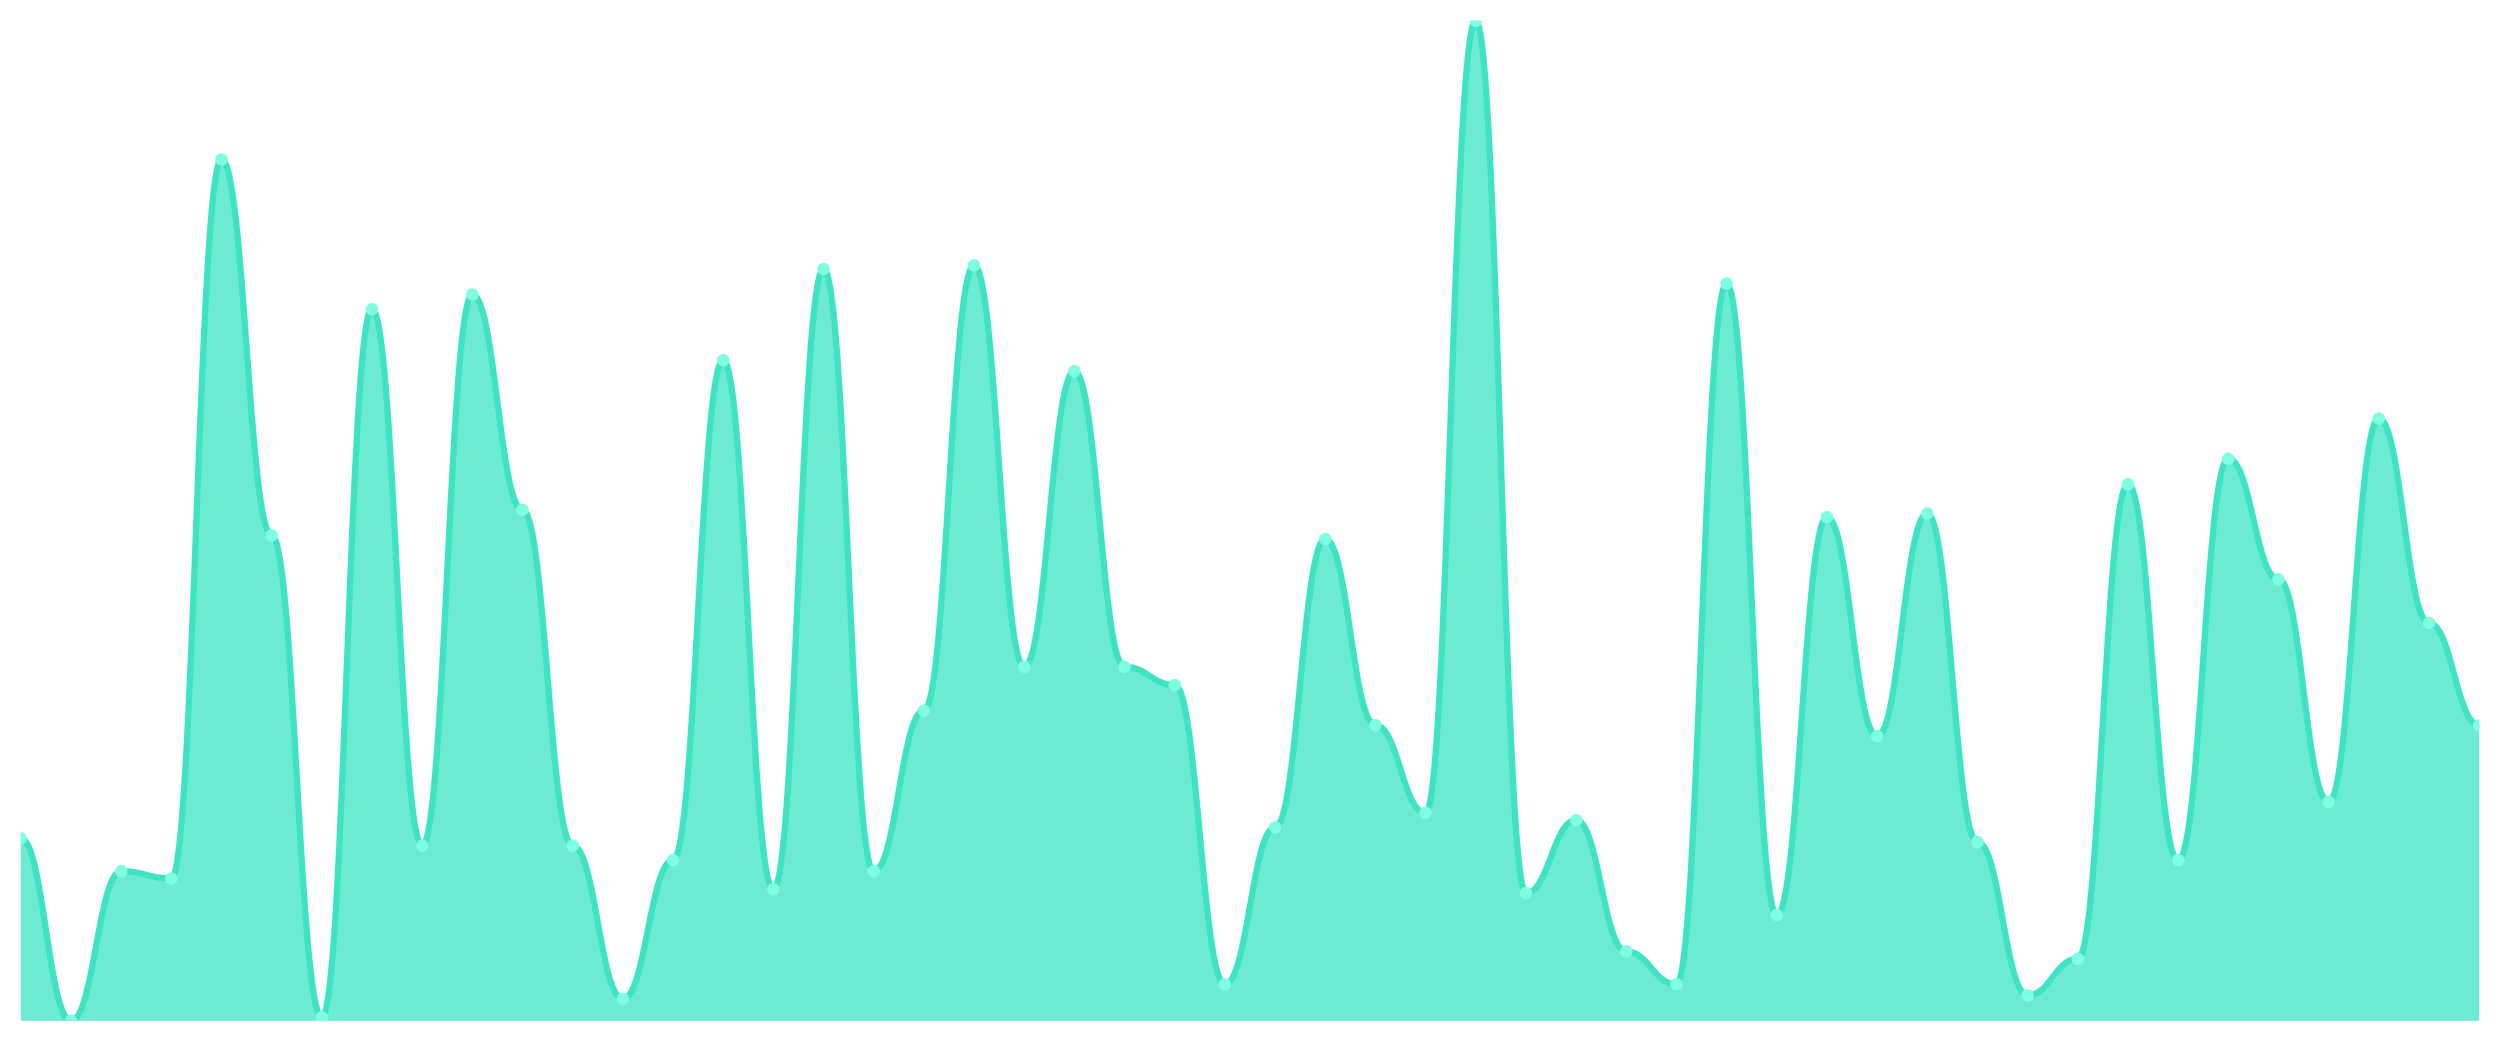
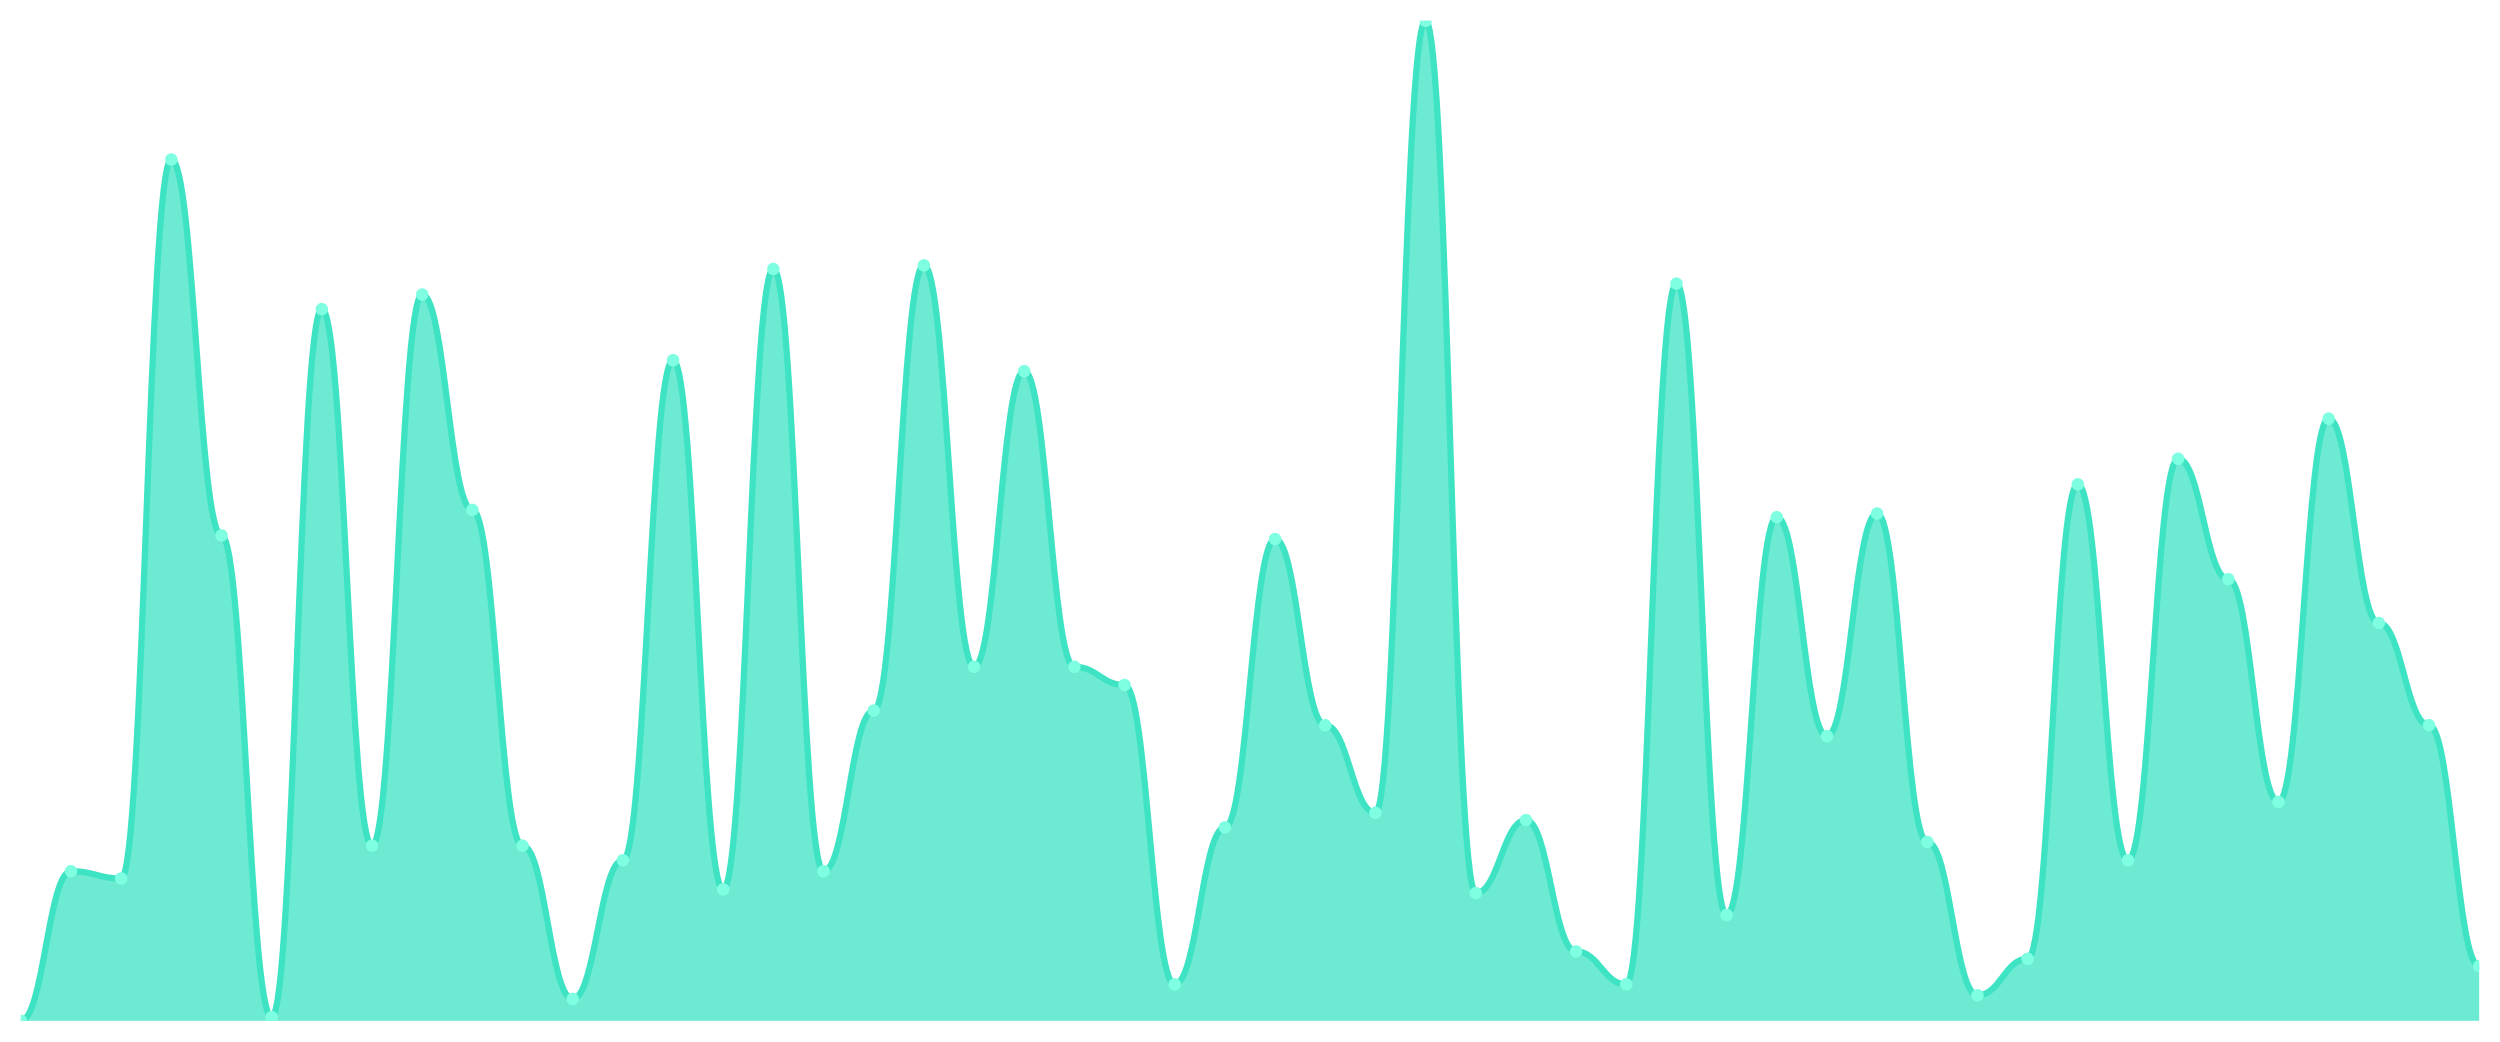
<svg xmlns="http://www.w3.org/2000/svg" viewBox="0 0 1200 500" width="1200" height="500">
  <defs>
    <clipPath id="c">
      <rect x="10" y="10" width="1180" height="480" />
    </clipPath>
  </defs>
  <rect width="1200" height="500" fill="none" />
  <g clip-path="url(#c)">
-     <path d="M 10,490 L 10,402.409 C 20.837,402.409 23.245,490 34.082,490 C 44.918,490 47.327,418.175 58.163,418.175 C 69,418.175 71.408,421.679 82.245,421.679 C 93.082,421.679 95.49,76.569 106.327,76.569 C 117.163,76.569 119.571,257.007 130.408,257.007 C 141.245,257.007 143.653,488.248 154.49,488.248 C 165.327,488.248 167.735,148.394 178.571,148.394 C 189.408,148.394 191.816,405.912 202.653,405.912 C 213.49,405.912 215.898,141.387 226.735,141.387 C 237.571,141.387 239.98,244.745 250.816,244.745 C 261.653,244.745 264.061,405.912 274.898,405.912 C 285.735,405.912 288.143,479.489 298.98,479.489 C 309.816,479.489 312.224,412.92 323.061,412.92 C 333.898,412.92 336.306,172.92 347.143,172.92 C 357.98,172.92 360.388,426.934 371.224,426.934 C 382.061,426.934 384.469,129.124 395.306,129.124 C 406.143,129.124 408.551,418.175 419.388,418.175 C 430.224,418.175 432.633,341.095 443.469,341.095 C 454.306,341.095 456.714,127.372 467.551,127.372 C 478.388,127.372 480.796,320.073 491.633,320.073 C 502.469,320.073 504.878,178.175 515.714,178.175 C 526.551,178.175 528.959,320.073 539.796,320.073 C 550.633,320.073 553.041,328.832 563.878,328.832 C 574.714,328.832 577.122,472.482 587.959,472.482 C 598.796,472.482 601.204,397.153 612.041,397.153 C 622.878,397.153 625.286,258.759 636.122,258.759 C 646.959,258.759 649.367,348.102 660.204,348.102 C 671.041,348.102 673.449,390.146 684.286,390.146 C 695.122,390.146 697.531,10 708.367,10 C 719.204,10 721.612,428.686 732.449,428.686 C 743.286,428.686 745.694,393.65 756.531,393.65 C 767.367,393.65 769.776,456.715 780.612,456.715 C 791.449,456.715 793.857,472.482 804.694,472.482 C 815.531,472.482 817.939,136.131 828.776,136.131 C 839.612,136.131 842.02,439.197 852.857,439.197 C 863.694,439.197 866.102,248.248 876.939,248.248 C 887.776,248.248 890.184,353.358 901.02,353.358 C 911.857,353.358 914.265,246.496 925.102,246.496 C 935.939,246.496 938.347,404.161 949.184,404.161 C 960.02,404.161 962.429,477.737 973.265,477.737 C 984.102,477.737 986.51,460.219 997.347,460.219 C 1008.184,460.219 1010.592,232.482 1021.429,232.482 C 1032.265,232.482 1034.673,412.92 1045.51,412.92 C 1056.347,412.92 1058.755,220.219 1069.592,220.219 C 1080.429,220.219 1082.837,278.029 1093.673,278.029 C 1104.51,278.029 1106.918,384.891 1117.755,384.891 C 1128.592,384.891 1131,200.949 1141.837,200.949 C 1152.673,200.949 1155.082,299.051 1165.918,299.051 C 1176.755,299.051 1179.163,348.102 1190,348.102 L 1190,490 Z" fill="rgba(61,227,195,0.75)" />
-     <path d="M 10,402.409 C 20.837,402.409 23.245,490 34.082,490 C 44.918,490 47.327,418.175 58.163,418.175 C 69,418.175 71.408,421.679 82.245,421.679 C 93.082,421.679 95.49,76.569 106.327,76.569 C 117.163,76.569 119.571,257.007 130.408,257.007 C 141.245,257.007 143.653,488.248 154.49,488.248 C 165.327,488.248 167.735,148.394 178.571,148.394 C 189.408,148.394 191.816,405.912 202.653,405.912 C 213.49,405.912 215.898,141.387 226.735,141.387 C 237.571,141.387 239.98,244.745 250.816,244.745 C 261.653,244.745 264.061,405.912 274.898,405.912 C 285.735,405.912 288.143,479.489 298.98,479.489 C 309.816,479.489 312.224,412.92 323.061,412.92 C 333.898,412.92 336.306,172.92 347.143,172.92 C 357.98,172.92 360.388,426.934 371.224,426.934 C 382.061,426.934 384.469,129.124 395.306,129.124 C 406.143,129.124 408.551,418.175 419.388,418.175 C 430.224,418.175 432.633,341.095 443.469,341.095 C 454.306,341.095 456.714,127.372 467.551,127.372 C 478.388,127.372 480.796,320.073 491.633,320.073 C 502.469,320.073 504.878,178.175 515.714,178.175 C 526.551,178.175 528.959,320.073 539.796,320.073 C 550.633,320.073 553.041,328.832 563.878,328.832 C 574.714,328.832 577.122,472.482 587.959,472.482 C 598.796,472.482 601.204,397.153 612.041,397.153 C 622.878,397.153 625.286,258.759 636.122,258.759 C 646.959,258.759 649.367,348.102 660.204,348.102 C 671.041,348.102 673.449,390.146 684.286,390.146 C 695.122,390.146 697.531,10 708.367,10 C 719.204,10 721.612,428.686 732.449,428.686 C 743.286,428.686 745.694,393.65 756.531,393.65 C 767.367,393.65 769.776,456.715 780.612,456.715 C 791.449,456.715 793.857,472.482 804.694,472.482 C 815.531,472.482 817.939,136.131 828.776,136.131 C 839.612,136.131 842.02,439.197 852.857,439.197 C 863.694,439.197 866.102,248.248 876.939,248.248 C 887.776,248.248 890.184,353.358 901.02,353.358 C 911.857,353.358 914.265,246.496 925.102,246.496 C 935.939,246.496 938.347,404.161 949.184,404.161 C 960.02,404.161 962.429,477.737 973.265,477.737 C 984.102,477.737 986.51,460.219 997.347,460.219 C 1008.184,460.219 1010.592,232.482 1021.429,232.482 C 1032.265,232.482 1034.673,412.92 1045.51,412.92 C 1056.347,412.92 1058.755,220.219 1069.592,220.219 C 1080.429,220.219 1082.837,278.029 1093.673,278.029 C 1104.51,278.029 1106.918,384.891 1117.755,384.891 C 1128.592,384.891 1131,200.949 1141.837,200.949 C 1152.673,200.949 1155.082,299.051 1165.918,299.051 C 1176.755,299.051 1179.163,348.102 1190,348.102" fill="none" stroke="#3de3c3" stroke-width="3" stroke-linecap="round" stroke-linejoin="round" />
-     <circle cx="10" cy="402.409" r="3" fill="#7fffe1" />
-     <circle cx="34.082" cy="490" r="3" fill="#7fffe1" />
-     <circle cx="58.163" cy="418.175" r="3" fill="#7fffe1" />
-     <circle cx="82.245" cy="421.679" r="3" fill="#7fffe1" />
-     <circle cx="106.327" cy="76.569" r="3" fill="#7fffe1" />
-     <circle cx="130.408" cy="257.007" r="3" fill="#7fffe1" />
-     <circle cx="154.49" cy="488.248" r="3" fill="#7fffe1" />
-     <circle cx="178.571" cy="148.394" r="3" fill="#7fffe1" />
-     <circle cx="202.653" cy="405.912" r="3" fill="#7fffe1" />
-     <circle cx="226.735" cy="141.387" r="3" fill="#7fffe1" />
-     <circle cx="250.816" cy="244.745" r="3" fill="#7fffe1" />
-     <circle cx="274.898" cy="405.912" r="3" fill="#7fffe1" />
-     <circle cx="298.98" cy="479.489" r="3" fill="#7fffe1" />
-     <circle cx="323.061" cy="412.92" r="3" fill="#7fffe1" />
-     <circle cx="347.143" cy="172.92" r="3" fill="#7fffe1" />
-     <circle cx="371.224" cy="426.934" r="3" fill="#7fffe1" />
-     <circle cx="395.306" cy="129.124" r="3" fill="#7fffe1" />
-     <circle cx="419.388" cy="418.175" r="3" fill="#7fffe1" />
-     <circle cx="443.469" cy="341.095" r="3" fill="#7fffe1" />
-     <circle cx="467.551" cy="127.372" r="3" fill="#7fffe1" />
-     <circle cx="491.633" cy="320.073" r="3" fill="#7fffe1" />
-     <circle cx="515.714" cy="178.175" r="3" fill="#7fffe1" />
-     <circle cx="539.796" cy="320.073" r="3" fill="#7fffe1" />
-     <circle cx="563.878" cy="328.832" r="3" fill="#7fffe1" />
-     <circle cx="587.959" cy="472.482" r="3" fill="#7fffe1" />
-     <circle cx="612.041" cy="397.153" r="3" fill="#7fffe1" />
-     <circle cx="636.122" cy="258.759" r="3" fill="#7fffe1" />
-     <circle cx="660.204" cy="348.102" r="3" fill="#7fffe1" />
-     <circle cx="684.286" cy="390.146" r="3" fill="#7fffe1" />
-     <circle cx="708.367" cy="10" r="3" fill="#7fffe1" />
-     <circle cx="732.449" cy="428.686" r="3" fill="#7fffe1" />
-     <circle cx="756.531" cy="393.65" r="3" fill="#7fffe1" />
-     <circle cx="780.612" cy="456.715" r="3" fill="#7fffe1" />
-     <circle cx="804.694" cy="472.482" r="3" fill="#7fffe1" />
-     <circle cx="828.776" cy="136.131" r="3" fill="#7fffe1" />
-     <circle cx="852.857" cy="439.197" r="3" fill="#7fffe1" />
-     <circle cx="876.939" cy="248.248" r="3" fill="#7fffe1" />
-     <circle cx="901.02" cy="353.358" r="3" fill="#7fffe1" />
-     <circle cx="925.102" cy="246.496" r="3" fill="#7fffe1" />
-     <circle cx="949.184" cy="404.161" r="3" fill="#7fffe1" />
-     <circle cx="973.265" cy="477.737" r="3" fill="#7fffe1" />
-     <circle cx="997.347" cy="460.219" r="3" fill="#7fffe1" />
-     <circle cx="1021.429" cy="232.482" r="3" fill="#7fffe1" />
-     <circle cx="1045.51" cy="412.92" r="3" fill="#7fffe1" />
-     <circle cx="1069.592" cy="220.219" r="3" fill="#7fffe1" />
-     <circle cx="1093.673" cy="278.029" r="3" fill="#7fffe1" />
-     <circle cx="1117.755" cy="384.891" r="3" fill="#7fffe1" />
-     <circle cx="1141.837" cy="200.949" r="3" fill="#7fffe1" />
-     <circle cx="1165.918" cy="299.051" r="3" fill="#7fffe1" />
-     <circle cx="1190" cy="348.102" r="3" fill="#7fffe1" />
+     <path d="M 10,490 L 10,490 C 20.837,490 23.245,418.175 34.082,418.175 C 44.918,418.175 47.327,421.679 58.163,421.679 C 69,421.679 71.408,76.569 82.245,76.569 C 93.082,76.569 95.49,257.007 106.327,257.007 C 117.163,257.007 119.571,488.248 130.408,488.248 C 141.245,488.248 143.653,148.394 154.49,148.394 C 165.327,148.394 167.735,405.912 178.571,405.912 C 189.408,405.912 191.816,141.387 202.653,141.387 C 213.49,141.387 215.898,244.745 226.735,244.745 C 237.571,244.745 239.98,405.912 250.816,405.912 C 261.653,405.912 264.061,479.489 274.898,479.489 C 285.735,479.489 288.143,412.92 298.98,412.92 C 309.816,412.92 312.224,172.92 323.061,172.92 C 333.898,172.92 336.306,426.934 347.143,426.934 C 357.98,426.934 360.388,129.124 371.224,129.124 C 382.061,129.124 384.469,418.175 395.306,418.175 C 406.143,418.175 408.551,341.095 419.388,341.095 C 430.224,341.095 432.633,127.372 443.469,127.372 C 454.306,127.372 456.714,320.073 467.551,320.073 C 478.388,320.073 480.796,178.175 491.633,178.175 C 502.469,178.175 504.878,320.073 515.714,320.073 C 526.551,320.073 528.959,328.832 539.796,328.832 C 550.633,328.832 553.041,472.482 563.878,472.482 C 574.714,472.482 577.122,397.153 587.959,397.153 C 598.796,397.153 601.204,258.759 612.041,258.759 C 622.878,258.759 625.286,348.102 636.122,348.102 C 646.959,348.102 649.367,390.146 660.204,390.146 C 671.041,390.146 673.449,10 684.286,10 C 695.122,10 697.531,428.686 708.367,428.686 C 719.204,428.686 721.612,393.65 732.449,393.65 C 743.286,393.65 745.694,456.715 756.531,456.715 C 767.367,456.715 769.776,472.482 780.612,472.482 C 791.449,472.482 793.857,136.131 804.694,136.131 C 815.531,136.131 817.939,439.197 828.776,439.197 C 839.612,439.197 842.02,248.248 852.857,248.248 C 863.694,248.248 866.102,353.358 876.939,353.358 C 887.776,353.358 890.184,246.496 901.02,246.496 C 911.857,246.496 914.265,404.161 925.102,404.161 C 935.939,404.161 938.347,477.737 949.184,477.737 C 960.02,477.737 962.429,460.219 973.265,460.219 C 984.102,460.219 986.51,232.482 997.347,232.482 C 1008.184,232.482 1010.592,412.92 1021.429,412.92 C 1032.265,412.92 1034.673,220.219 1045.51,220.219 C 1056.347,220.219 1058.755,278.029 1069.592,278.029 C 1080.429,278.029 1082.837,384.891 1093.673,384.891 C 1104.51,384.891 1106.918,200.949 1117.755,200.949 C 1128.592,200.949 1131,299.051 1141.837,299.051 C 1152.673,299.051 1155.082,348.102 1165.918,348.102 C 1176.755,348.102 1179.163,463.723 1190,463.723 L 1190,490 Z" fill="rgba(61,227,195,0.75)" />
+     <path d="M 10,490 C 20.837,490 23.245,418.175 34.082,418.175 C 44.918,418.175 47.327,421.679 58.163,421.679 C 69,421.679 71.408,76.569 82.245,76.569 C 93.082,76.569 95.49,257.007 106.327,257.007 C 117.163,257.007 119.571,488.248 130.408,488.248 C 141.245,488.248 143.653,148.394 154.49,148.394 C 165.327,148.394 167.735,405.912 178.571,405.912 C 189.408,405.912 191.816,141.387 202.653,141.387 C 213.49,141.387 215.898,244.745 226.735,244.745 C 237.571,244.745 239.98,405.912 250.816,405.912 C 261.653,405.912 264.061,479.489 274.898,479.489 C 285.735,479.489 288.143,412.92 298.98,412.92 C 309.816,412.92 312.224,172.92 323.061,172.92 C 333.898,172.92 336.306,426.934 347.143,426.934 C 357.98,426.934 360.388,129.124 371.224,129.124 C 382.061,129.124 384.469,418.175 395.306,418.175 C 406.143,418.175 408.551,341.095 419.388,341.095 C 430.224,341.095 432.633,127.372 443.469,127.372 C 454.306,127.372 456.714,320.073 467.551,320.073 C 478.388,320.073 480.796,178.175 491.633,178.175 C 502.469,178.175 504.878,320.073 515.714,320.073 C 526.551,320.073 528.959,328.832 539.796,328.832 C 550.633,328.832 553.041,472.482 563.878,472.482 C 574.714,472.482 577.122,397.153 587.959,397.153 C 598.796,397.153 601.204,258.759 612.041,258.759 C 622.878,258.759 625.286,348.102 636.122,348.102 C 646.959,348.102 649.367,390.146 660.204,390.146 C 671.041,390.146 673.449,10 684.286,10 C 695.122,10 697.531,428.686 708.367,428.686 C 719.204,428.686 721.612,393.65 732.449,393.65 C 743.286,393.65 745.694,456.715 756.531,456.715 C 767.367,456.715 769.776,472.482 780.612,472.482 C 791.449,472.482 793.857,136.131 804.694,136.131 C 815.531,136.131 817.939,439.197 828.776,439.197 C 839.612,439.197 842.02,248.248 852.857,248.248 C 863.694,248.248 866.102,353.358 876.939,353.358 C 887.776,353.358 890.184,246.496 901.02,246.496 C 911.857,246.496 914.265,404.161 925.102,404.161 C 935.939,404.161 938.347,477.737 949.184,477.737 C 960.02,477.737 962.429,460.219 973.265,460.219 C 984.102,460.219 986.51,232.482 997.347,232.482 C 1008.184,232.482 1010.592,412.92 1021.429,412.92 C 1032.265,412.92 1034.673,220.219 1045.51,220.219 C 1056.347,220.219 1058.755,278.029 1069.592,278.029 C 1080.429,278.029 1082.837,384.891 1093.673,384.891 C 1104.51,384.891 1106.918,200.949 1117.755,200.949 C 1128.592,200.949 1131,299.051 1141.837,299.051 C 1152.673,299.051 1155.082,348.102 1165.918,348.102 C 1176.755,348.102 1179.163,463.723 1190,463.723" fill="none" stroke="#3de3c3" stroke-width="3" stroke-linecap="round" stroke-linejoin="round" />
+     <circle cx="10" cy="490" r="3" fill="#7fffe1" />
+     <circle cx="34.082" cy="418.175" r="3" fill="#7fffe1" />
+     <circle cx="58.163" cy="421.679" r="3" fill="#7fffe1" />
+     <circle cx="82.245" cy="76.569" r="3" fill="#7fffe1" />
+     <circle cx="106.327" cy="257.007" r="3" fill="#7fffe1" />
+     <circle cx="130.408" cy="488.248" r="3" fill="#7fffe1" />
+     <circle cx="154.49" cy="148.394" r="3" fill="#7fffe1" />
+     <circle cx="178.571" cy="405.912" r="3" fill="#7fffe1" />
+     <circle cx="202.653" cy="141.387" r="3" fill="#7fffe1" />
+     <circle cx="226.735" cy="244.745" r="3" fill="#7fffe1" />
+     <circle cx="250.816" cy="405.912" r="3" fill="#7fffe1" />
+     <circle cx="274.898" cy="479.489" r="3" fill="#7fffe1" />
+     <circle cx="298.98" cy="412.92" r="3" fill="#7fffe1" />
+     <circle cx="323.061" cy="172.92" r="3" fill="#7fffe1" />
+     <circle cx="347.143" cy="426.934" r="3" fill="#7fffe1" />
+     <circle cx="371.224" cy="129.124" r="3" fill="#7fffe1" />
+     <circle cx="395.306" cy="418.175" r="3" fill="#7fffe1" />
+     <circle cx="419.388" cy="341.095" r="3" fill="#7fffe1" />
+     <circle cx="443.469" cy="127.372" r="3" fill="#7fffe1" />
+     <circle cx="467.551" cy="320.073" r="3" fill="#7fffe1" />
+     <circle cx="491.633" cy="178.175" r="3" fill="#7fffe1" />
+     <circle cx="515.714" cy="320.073" r="3" fill="#7fffe1" />
+     <circle cx="539.796" cy="328.832" r="3" fill="#7fffe1" />
+     <circle cx="563.878" cy="472.482" r="3" fill="#7fffe1" />
+     <circle cx="587.959" cy="397.153" r="3" fill="#7fffe1" />
+     <circle cx="612.041" cy="258.759" r="3" fill="#7fffe1" />
+     <circle cx="636.122" cy="348.102" r="3" fill="#7fffe1" />
+     <circle cx="660.204" cy="390.146" r="3" fill="#7fffe1" />
+     <circle cx="684.286" cy="10" r="3" fill="#7fffe1" />
+     <circle cx="708.367" cy="428.686" r="3" fill="#7fffe1" />
+     <circle cx="732.449" cy="393.65" r="3" fill="#7fffe1" />
+     <circle cx="756.531" cy="456.715" r="3" fill="#7fffe1" />
+     <circle cx="780.612" cy="472.482" r="3" fill="#7fffe1" />
+     <circle cx="804.694" cy="136.131" r="3" fill="#7fffe1" />
+     <circle cx="828.776" cy="439.197" r="3" fill="#7fffe1" />
+     <circle cx="852.857" cy="248.248" r="3" fill="#7fffe1" />
+     <circle cx="876.939" cy="353.358" r="3" fill="#7fffe1" />
+     <circle cx="901.02" cy="246.496" r="3" fill="#7fffe1" />
+     <circle cx="925.102" cy="404.161" r="3" fill="#7fffe1" />
+     <circle cx="949.184" cy="477.737" r="3" fill="#7fffe1" />
+     <circle cx="973.265" cy="460.219" r="3" fill="#7fffe1" />
+     <circle cx="997.347" cy="232.482" r="3" fill="#7fffe1" />
+     <circle cx="1021.429" cy="412.92" r="3" fill="#7fffe1" />
+     <circle cx="1045.51" cy="220.219" r="3" fill="#7fffe1" />
+     <circle cx="1069.592" cy="278.029" r="3" fill="#7fffe1" />
+     <circle cx="1093.673" cy="384.891" r="3" fill="#7fffe1" />
+     <circle cx="1117.755" cy="200.949" r="3" fill="#7fffe1" />
+     <circle cx="1141.837" cy="299.051" r="3" fill="#7fffe1" />
+     <circle cx="1165.918" cy="348.102" r="3" fill="#7fffe1" />
+     <circle cx="1190" cy="463.723" r="3" fill="#7fffe1" />
  </g>
</svg>
